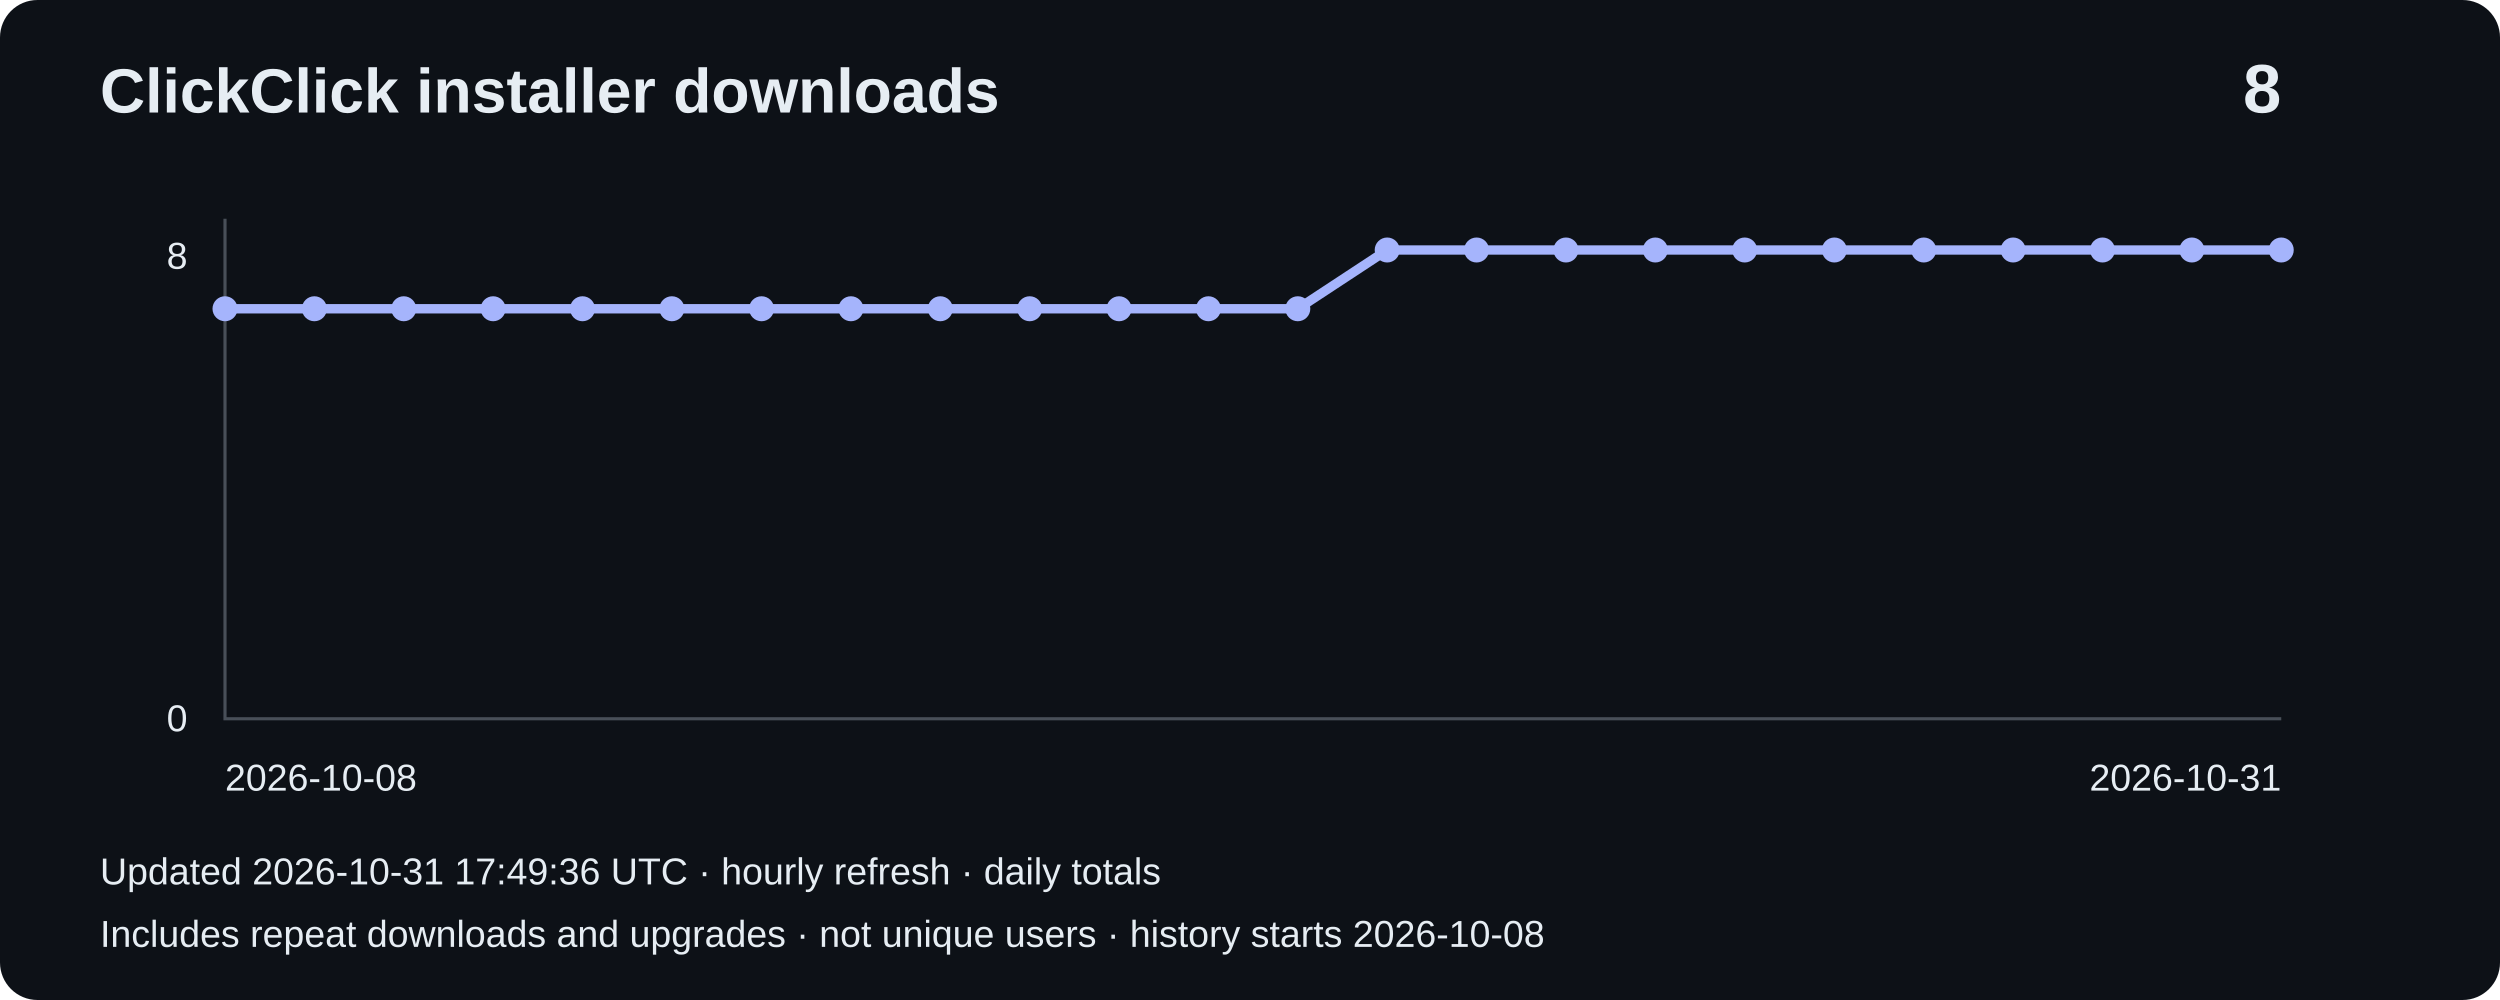
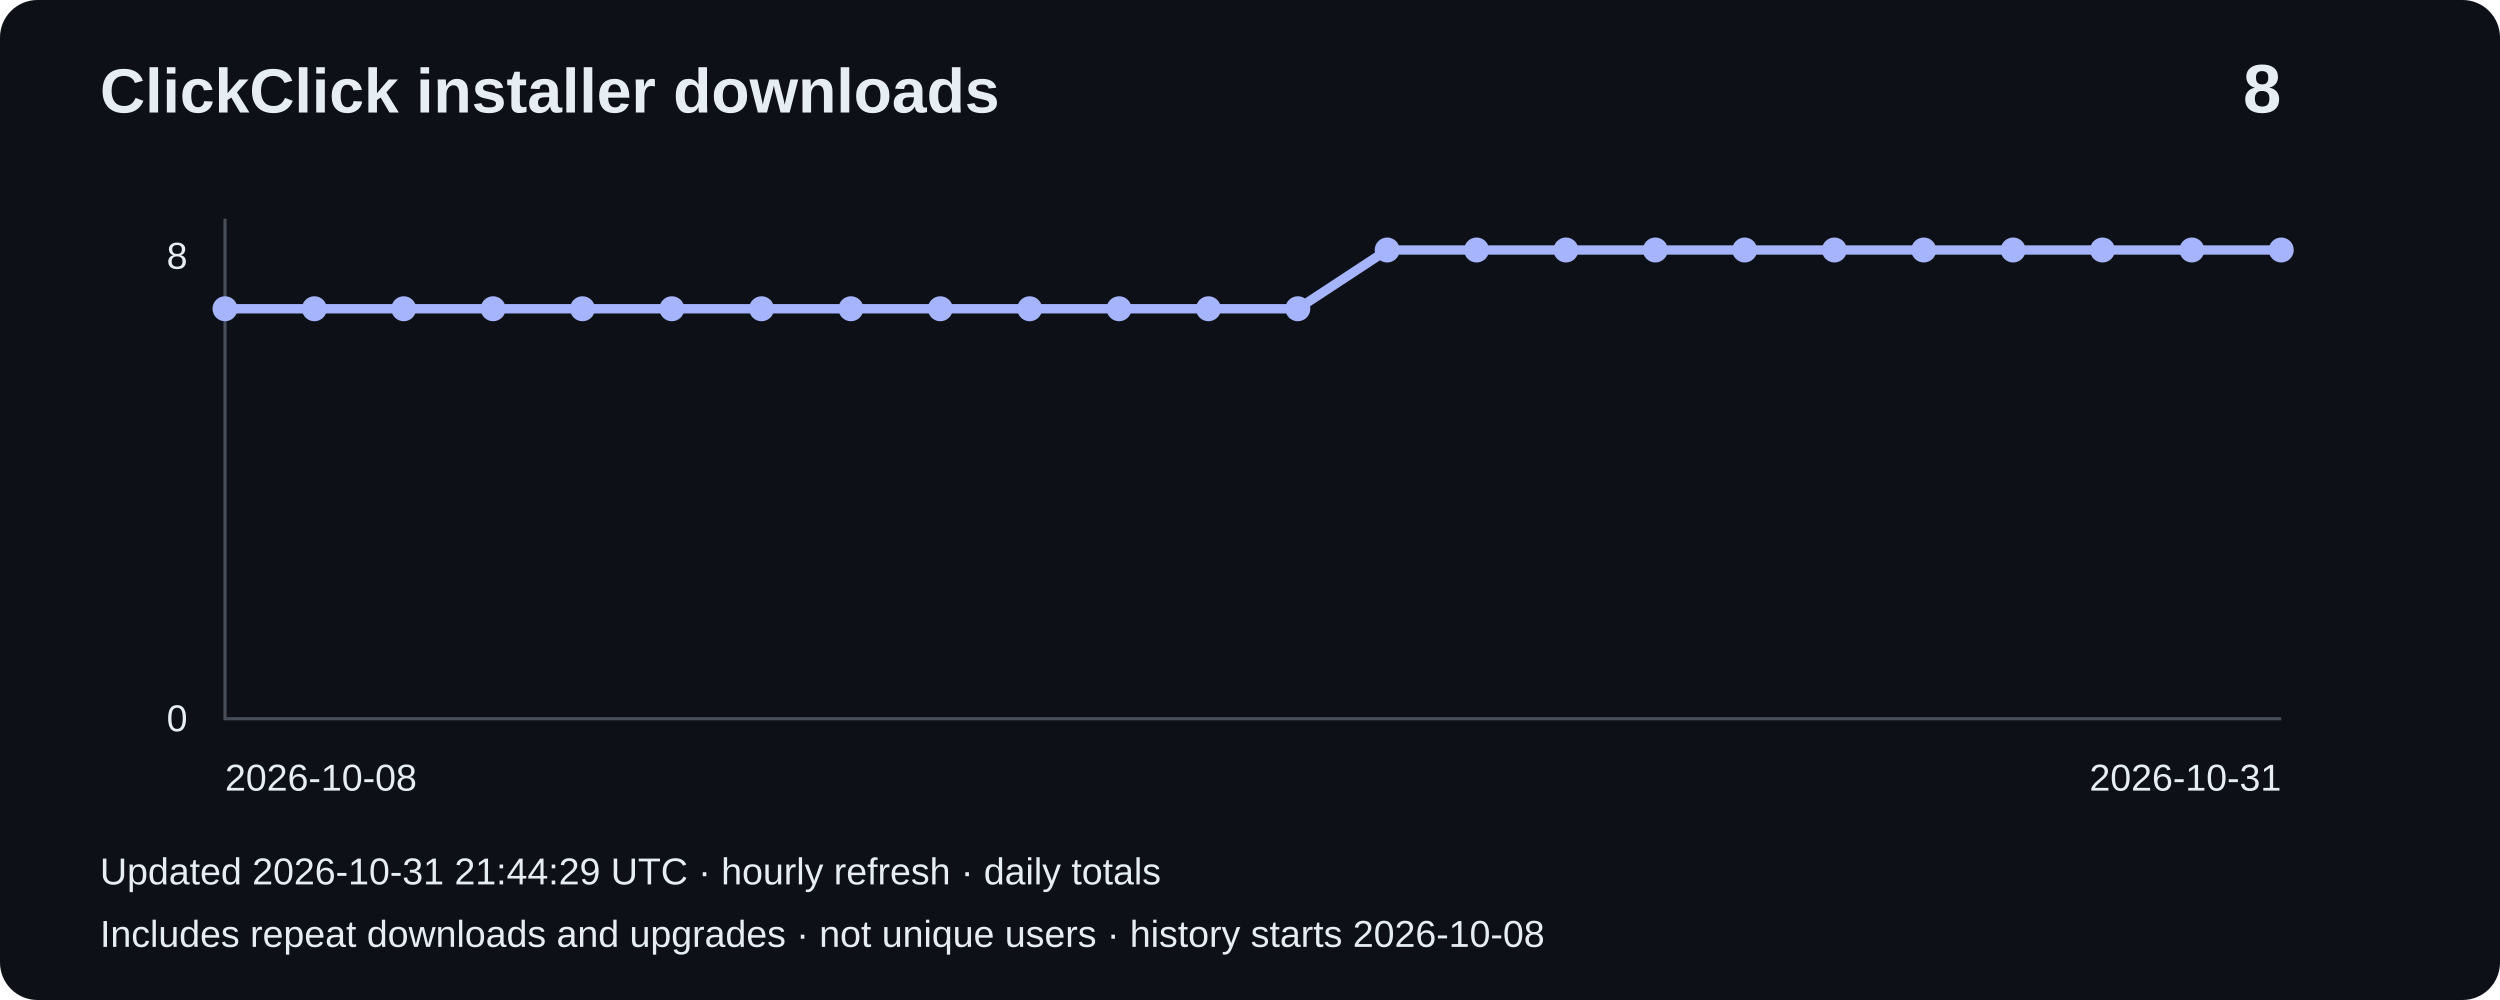
<svg xmlns="http://www.w3.org/2000/svg" width="800" height="320" viewBox="0 0 800 320" role="img" aria-label="Installer downloads: 8">
  <rect width="800" height="320" rx="12" fill="#0d1117" />
  <g font-family="Arial,sans-serif" fill="#e6edf3">
    <text x="32" y="36" font-size="20" font-weight="bold">ClickClick installer downloads</text>
    <text x="730" y="36" font-size="22" text-anchor="end" font-weight="bold">8</text>
    <path d="M72 70V230H730" fill="none" stroke="#484f58" />
    <text x="60" y="86" text-anchor="end" font-size="12">8</text>
    <text x="60" y="234" text-anchor="end" font-size="12">0</text>
    <polyline points="72.0,98.8 100.6,98.8 129.2,98.8 157.8,98.8 186.4,98.8 215.0,98.8 243.7,98.8 272.3,98.8 300.9,98.8 329.5,98.8 358.1,98.8 386.7,98.8 415.3,98.8 443.9,80.0 472.5,80.0 501.1,80.0 529.7,80.0 558.3,80.0 587.0,80.0 615.6,80.0 644.2,80.0 672.8,80.0 701.4,80.0 730.0,80.0" fill="none" stroke="#a5b4fc" stroke-width="3" />
    <circle cx="72.0" cy="98.8" r="4" fill="#a5b4fc" />
    <circle cx="100.6" cy="98.8" r="4" fill="#a5b4fc" />
    <circle cx="129.2" cy="98.8" r="4" fill="#a5b4fc" />
    <circle cx="157.8" cy="98.8" r="4" fill="#a5b4fc" />
    <circle cx="186.4" cy="98.8" r="4" fill="#a5b4fc" />
    <circle cx="215.0" cy="98.8" r="4" fill="#a5b4fc" />
    <circle cx="243.7" cy="98.8" r="4" fill="#a5b4fc" />
    <circle cx="272.3" cy="98.8" r="4" fill="#a5b4fc" />
    <circle cx="300.9" cy="98.8" r="4" fill="#a5b4fc" />
    <circle cx="329.5" cy="98.8" r="4" fill="#a5b4fc" />
    <circle cx="358.1" cy="98.8" r="4" fill="#a5b4fc" />
    <circle cx="386.7" cy="98.8" r="4" fill="#a5b4fc" />
    <circle cx="415.3" cy="98.8" r="4" fill="#a5b4fc" />
    <circle cx="443.9" cy="80.0" r="4" fill="#a5b4fc" />
    <circle cx="472.5" cy="80.0" r="4" fill="#a5b4fc" />
    <circle cx="501.1" cy="80.0" r="4" fill="#a5b4fc" />
    <circle cx="529.7" cy="80.0" r="4" fill="#a5b4fc" />
    <circle cx="558.3" cy="80.0" r="4" fill="#a5b4fc" />
    <circle cx="587.0" cy="80.0" r="4" fill="#a5b4fc" />
    <circle cx="615.6" cy="80.0" r="4" fill="#a5b4fc" />
    <circle cx="644.2" cy="80.0" r="4" fill="#a5b4fc" />
    <circle cx="672.8" cy="80.0" r="4" fill="#a5b4fc" />
    <circle cx="701.4" cy="80.0" r="4" fill="#a5b4fc" />
    <circle cx="730.0" cy="80.0" r="4" fill="#a5b4fc" />
    <text x="72" y="253" font-size="12">2026-10-08</text>
    <text x="730" y="253" text-anchor="end" font-size="12">2026-10-31</text>
-     <text x="32" y="283" font-size="12">Updated 2026-10-31 17:49:36 UTC · hourly refresh · daily totals</text>
+     <text x="32" y="283" font-size="12">Updated 2026-10-31 21:44:29 UTC · hourly refresh · daily totals</text>
    <text x="32" y="303" font-size="12">Includes repeat downloads and upgrades · not unique users · history starts 2026-10-08</text>
  </g>
</svg>
